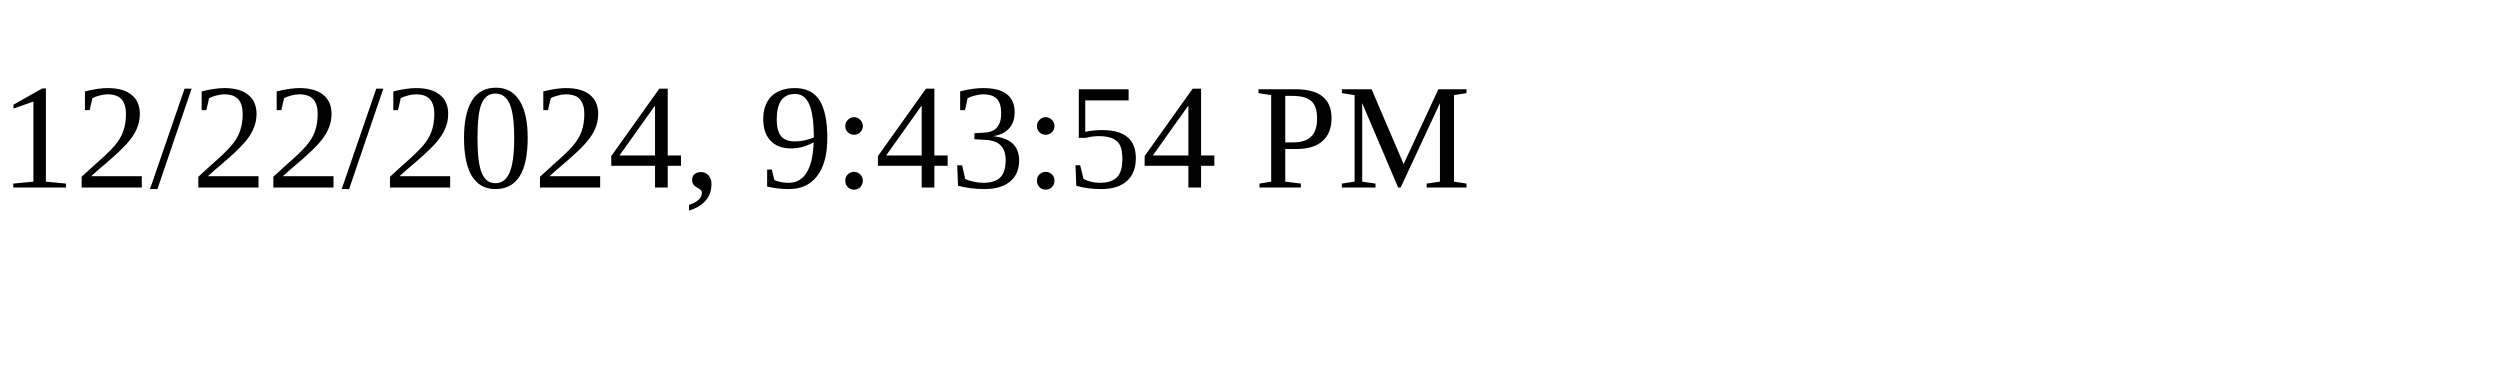
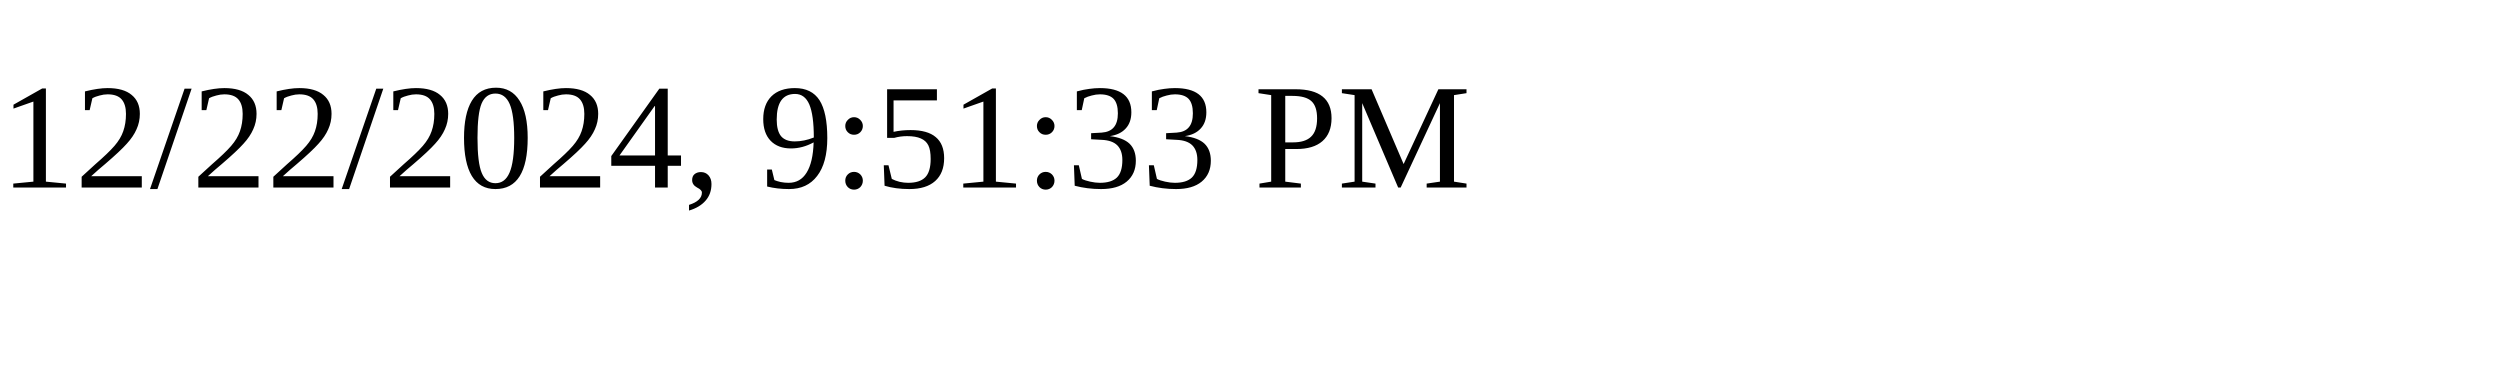
<svg xmlns="http://www.w3.org/2000/svg" height="30" width="200">
-   <text x="0" y="15">12/22/2024, 9:43:54 PM</text>
+   <text x="0" y="15">12/22/2024, 9:51:33 PM</text>
</svg>
